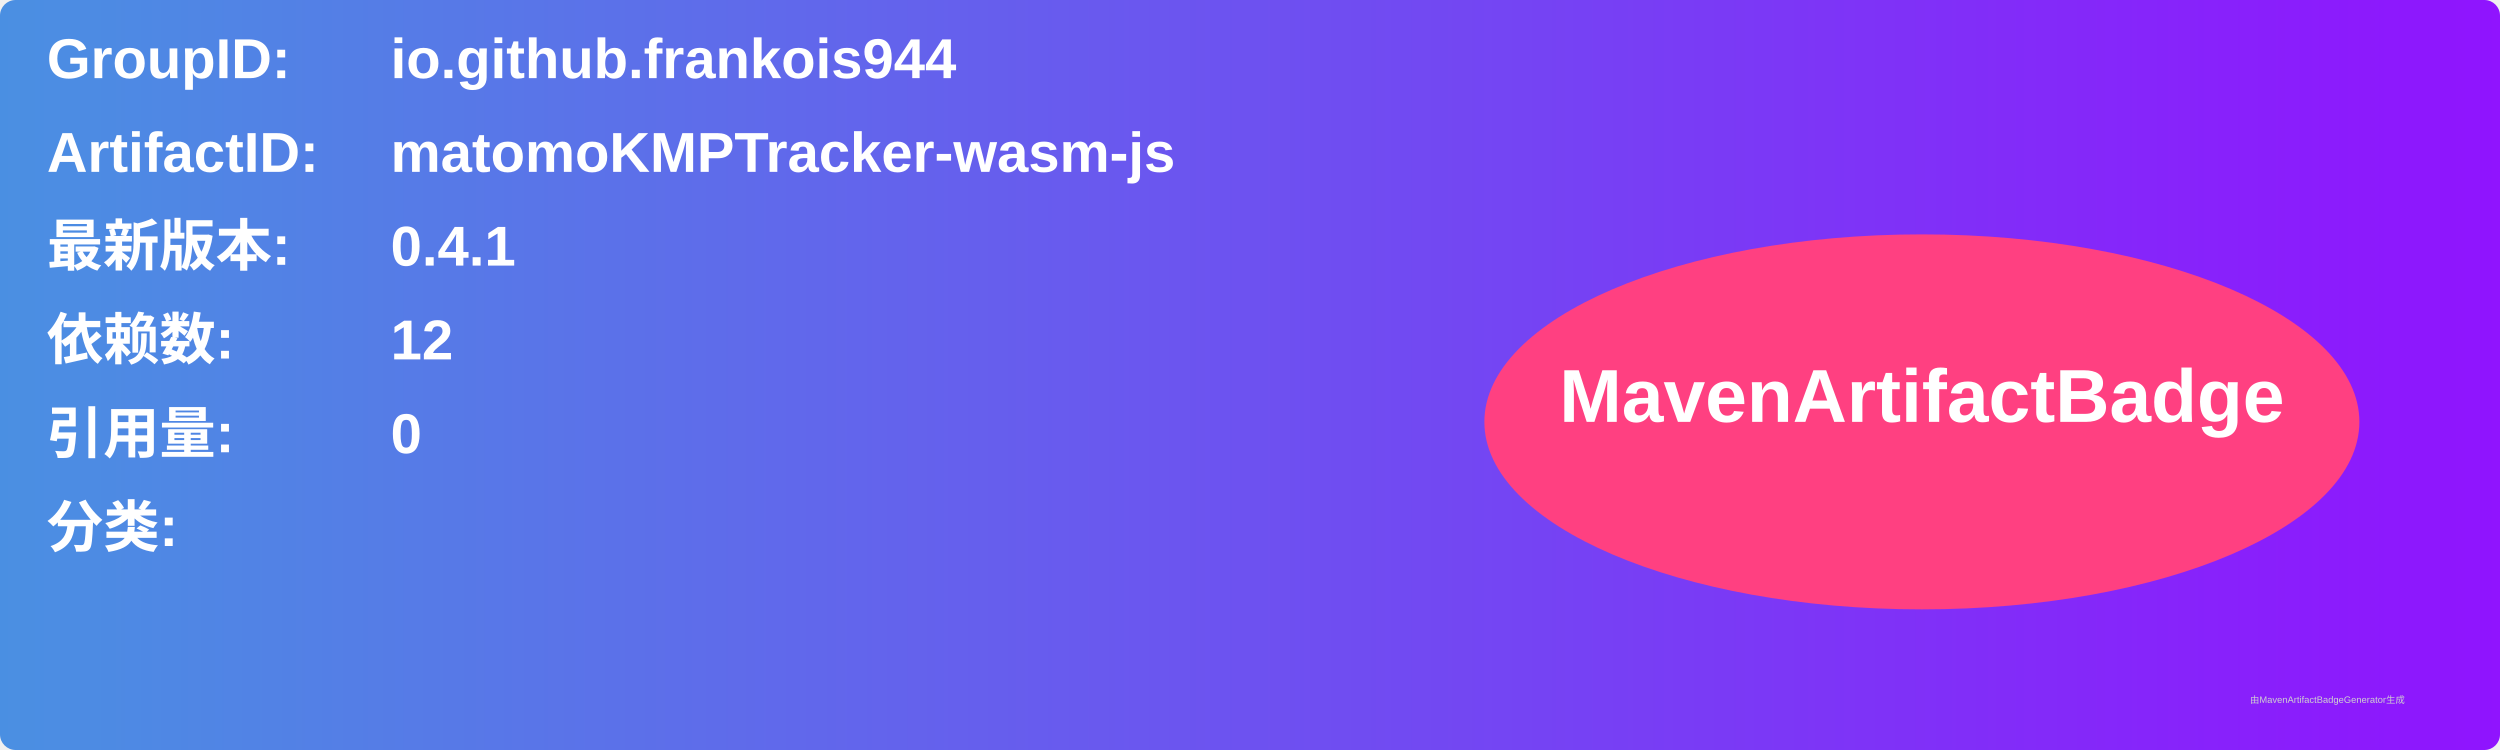
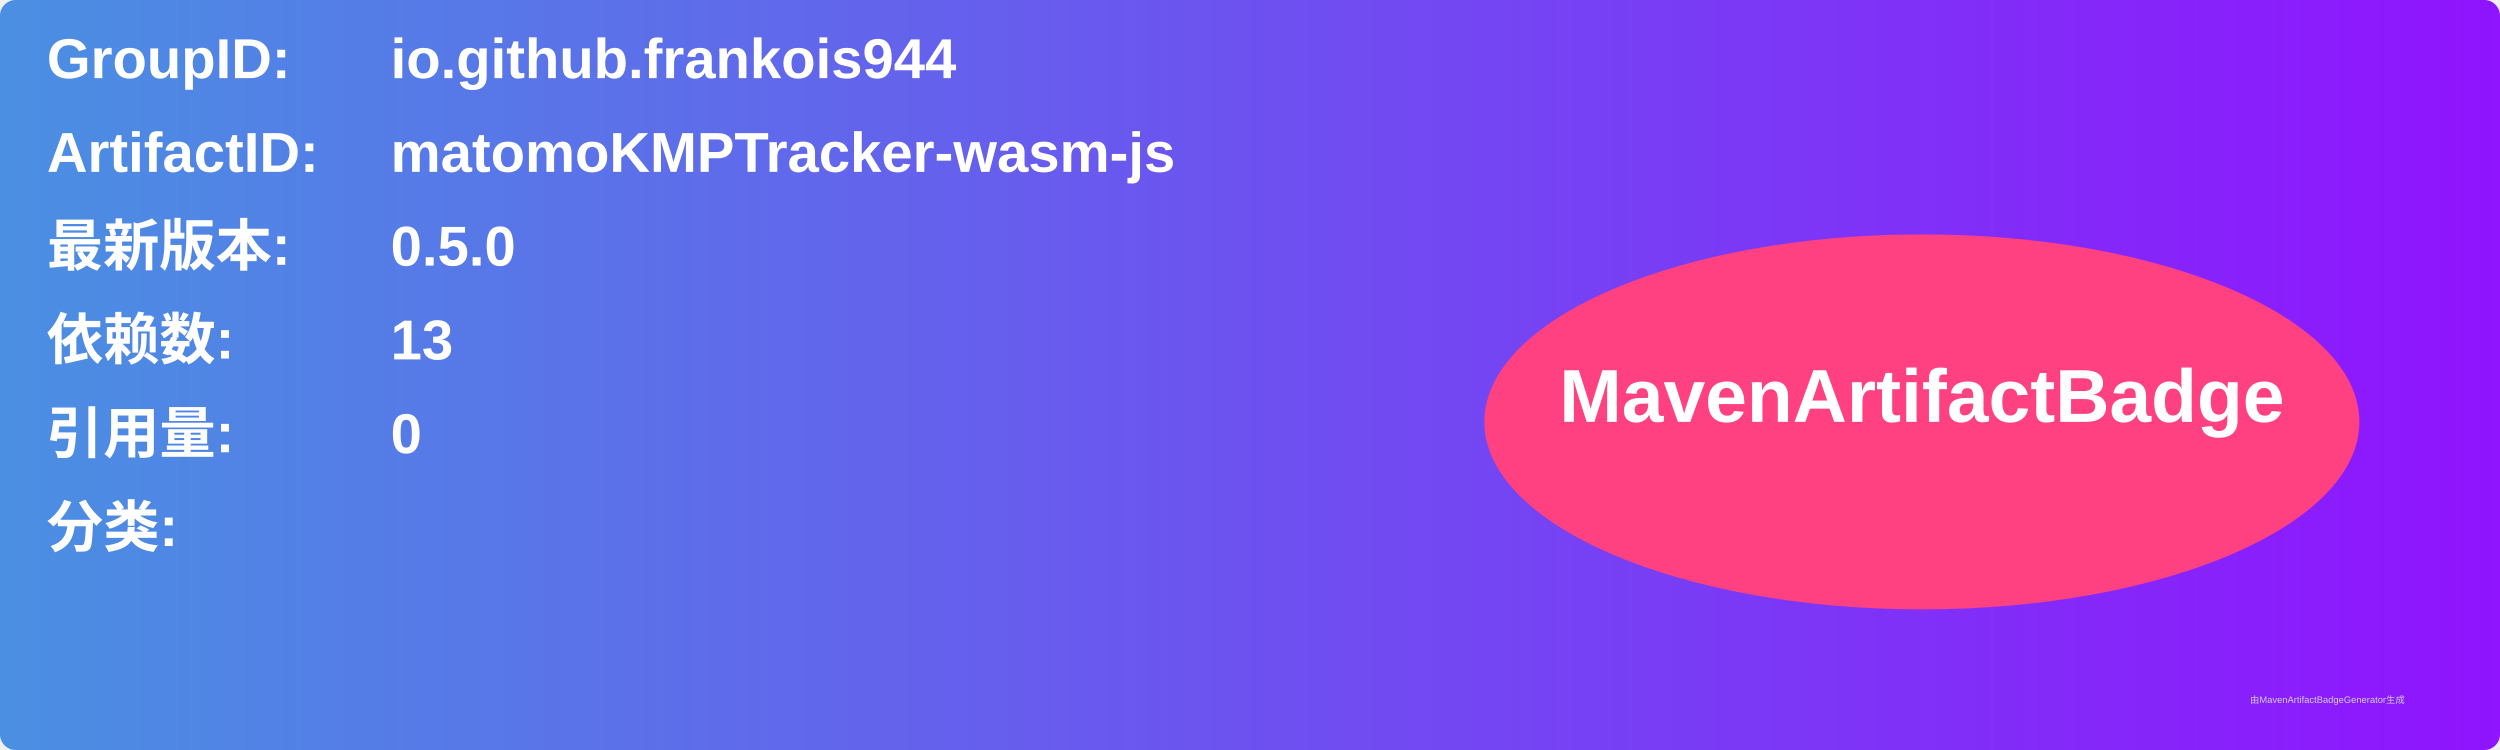
<svg xmlns="http://www.w3.org/2000/svg" width="800" height="240" viewBox="0 0 800 240">
  <linearGradient id="grad" x1="0%" y1="0%" x2="100%" y2="0%">
    <stop offset="0%" stop-color="#4a90e2" />
    <stop offset="100%" stop-color="#9013fe" />
  </linearGradient>
  <rect width="100%" height="100%" rx="5" ry="5" fill="url(#grad)" />
  <g transform="translate(15, 15)">
    <text x="0" y="10" font-family="Arial" font-size="18" fill="white" font-weight="bold" width="260">GroupID:</text>
    <text x="110" y="10" font-family="Arial" font-size="18" fill="white" font-weight="bold" width="460">io.github.frankois944</text>
    <text x="0" y="40" font-family="Arial" font-size="18" fill="white" font-weight="bold" width="260">ArtifactID:</text>
    <text x="110" y="40" font-family="Arial" font-size="18" fill="white" font-weight="bold" width="460">matomoKMPTracker-wasm-js</text>
    <text x="0" y="70" font-family="Arial" font-size="18" fill="white" font-weight="bold">最新版本:</text>
    <text x="110" y="70" font-family="Arial" font-size="18" fill="white" font-weight="bold">
-       <tspan font-weight="bold">0.4.1</tspan>
+       <tspan font-weight="bold">0.5.0</tspan>
    </text>
    <text x="0" y="100" font-family="Arial" font-size="18" fill="white" font-weight="bold">依赖数: </text>
    <text x="110" y="100" font-family="Arial" font-size="18" fill="white">
-       <tspan font-weight="bold">12</tspan>
+       <tspan font-weight="bold">13</tspan>
    </text>
    <text x="0" y="130" font-family="Arial" font-size="18" fill="white" font-weight="bold">引用量: </text>
    <text x="110" y="130" font-family="Arial" font-size="18" fill="white">
      <tspan font-weight="bold">0</tspan>
    </text>
    <text x="0" y="160" font-family="Arial" font-size="18" fill="white" font-weight="bold">分类:</text>
    <text x="10" y="190" font-family="Arial" font-size="10" fill="white">
      <tspan font-weight="bold" />
    </text>
    <ellipse cx="600" cy="120" rx="140" ry="60" fill="#ff4081" />
    <text x="600" y="120" text-anchor="middle" font-family="Arial" font-size="24" fill="white" font-weight="bold">MavenArtifactBadge</text>
  </g>
  <text x="720" y="225" font-family="Arial" font-size="3" fill="#d0d0d0">由MavenArtifactBadgeGenerator生成</text>
</svg>
